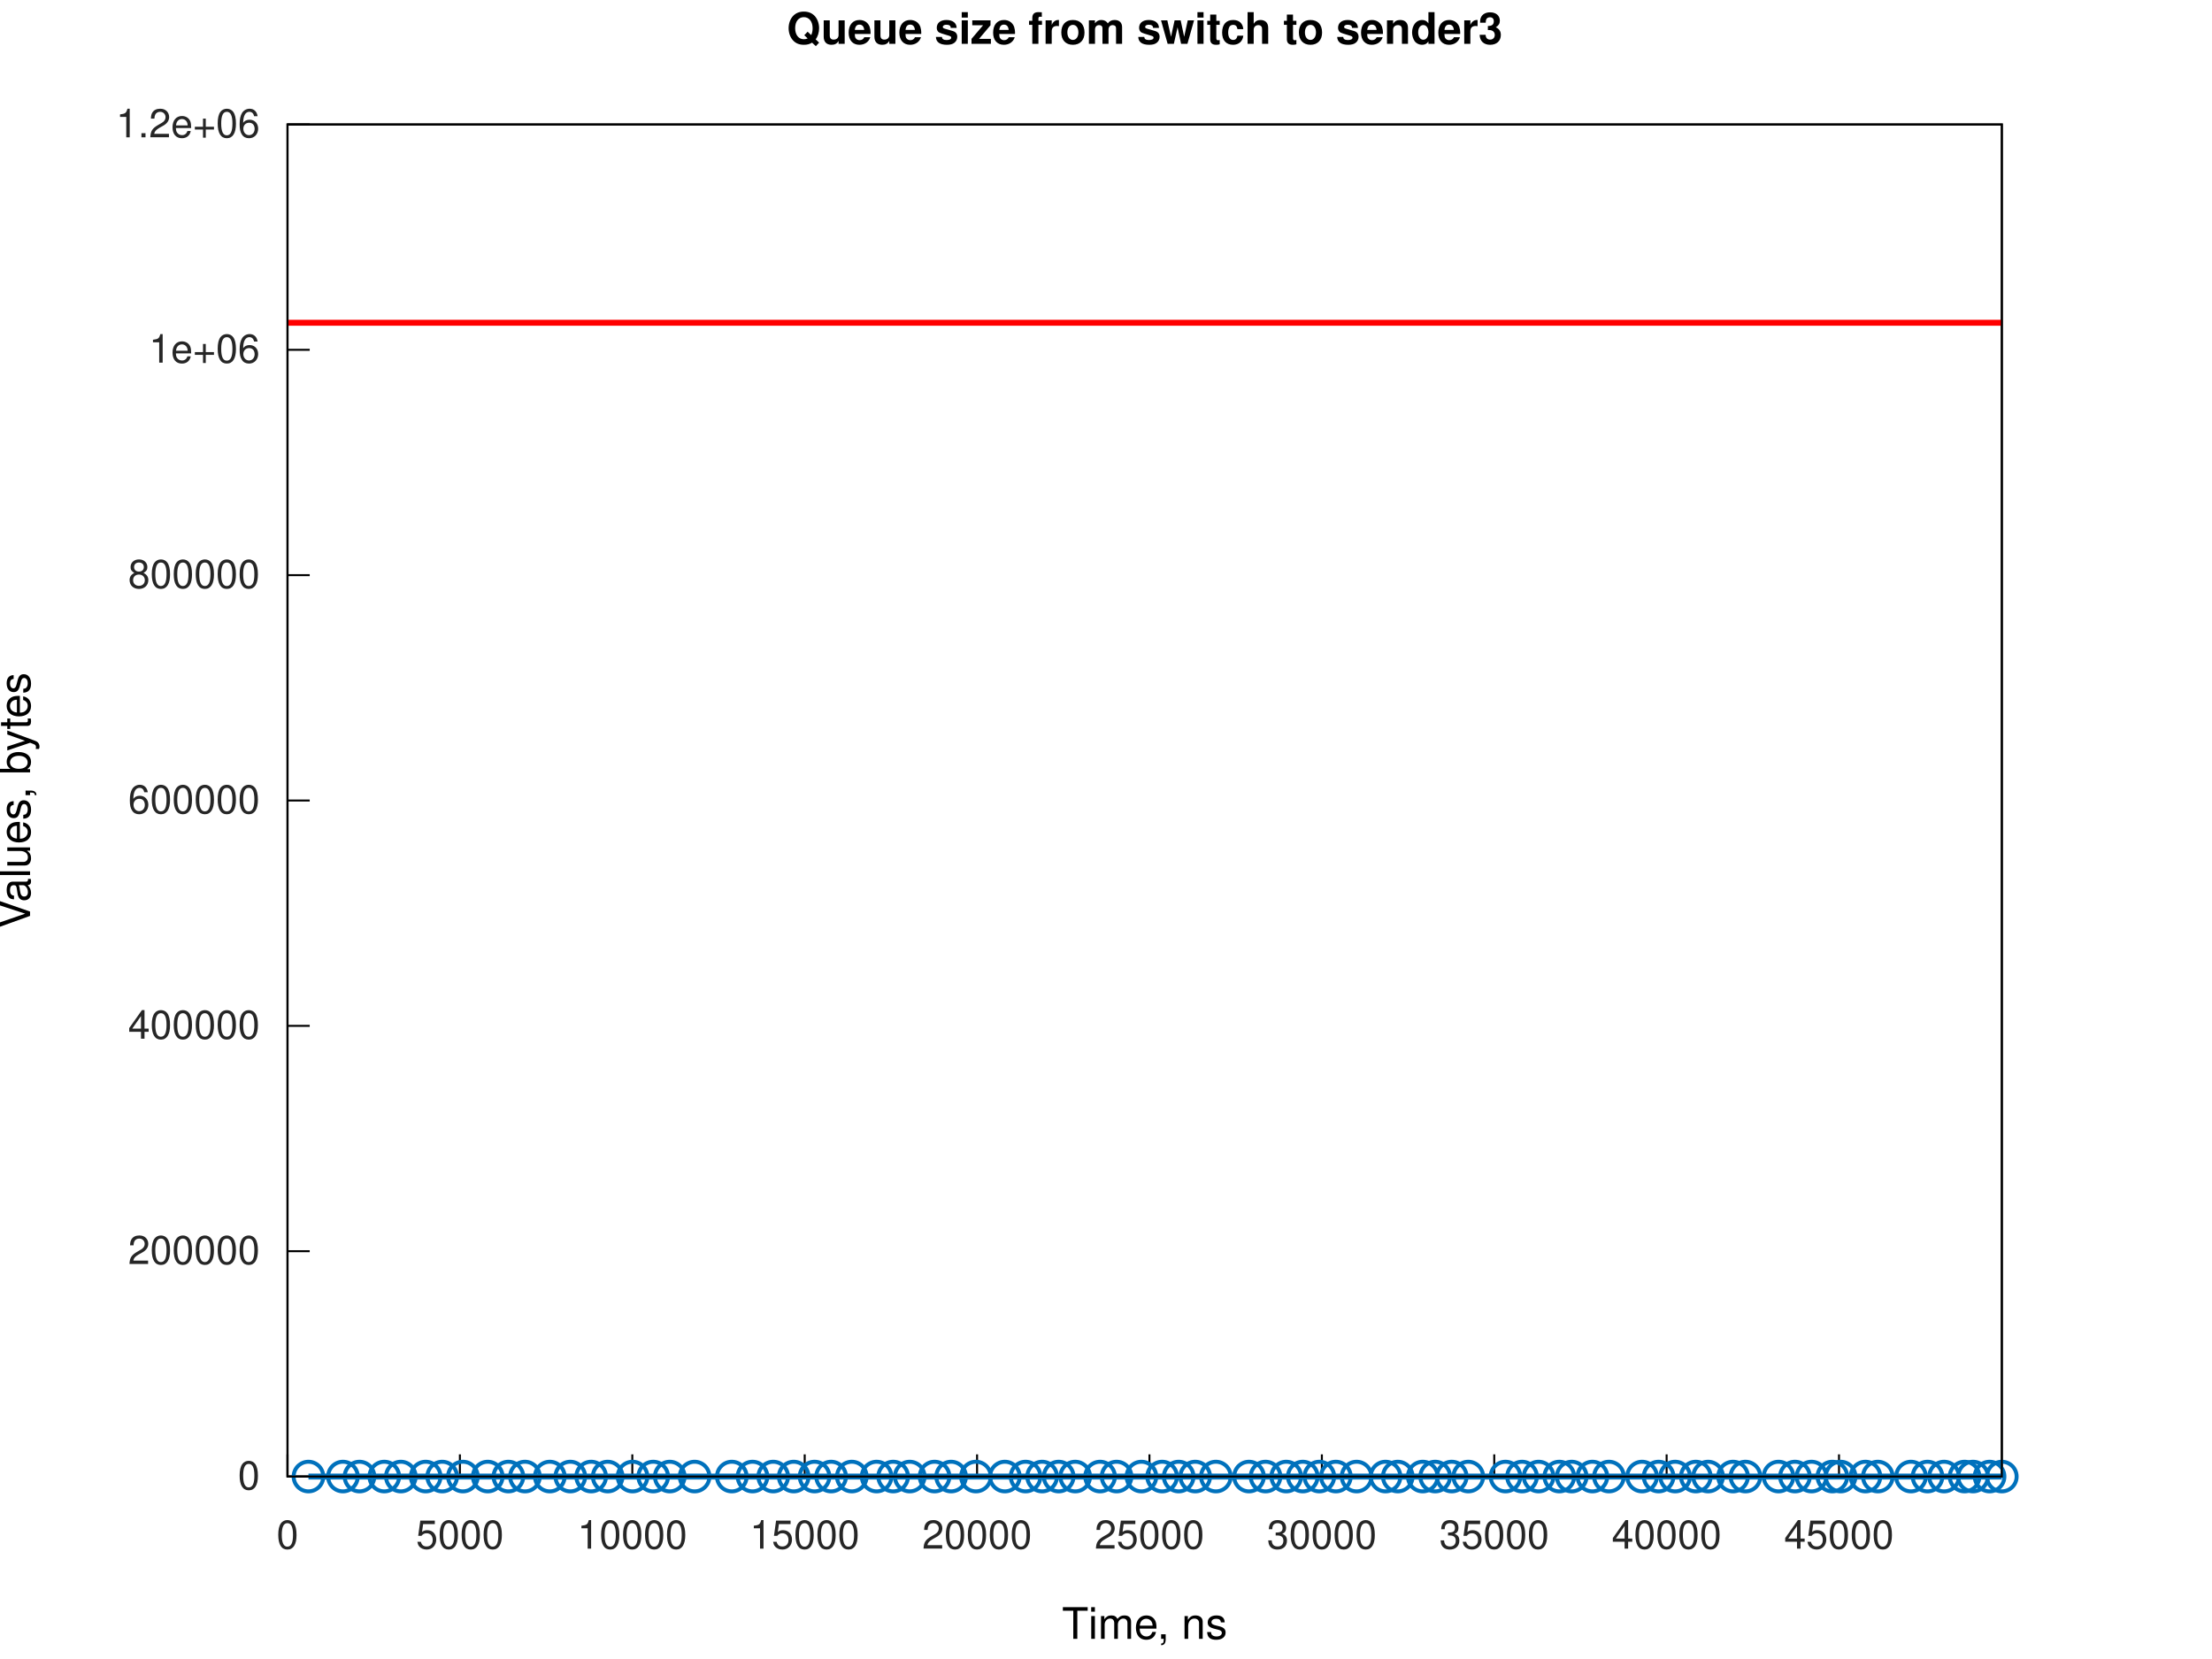
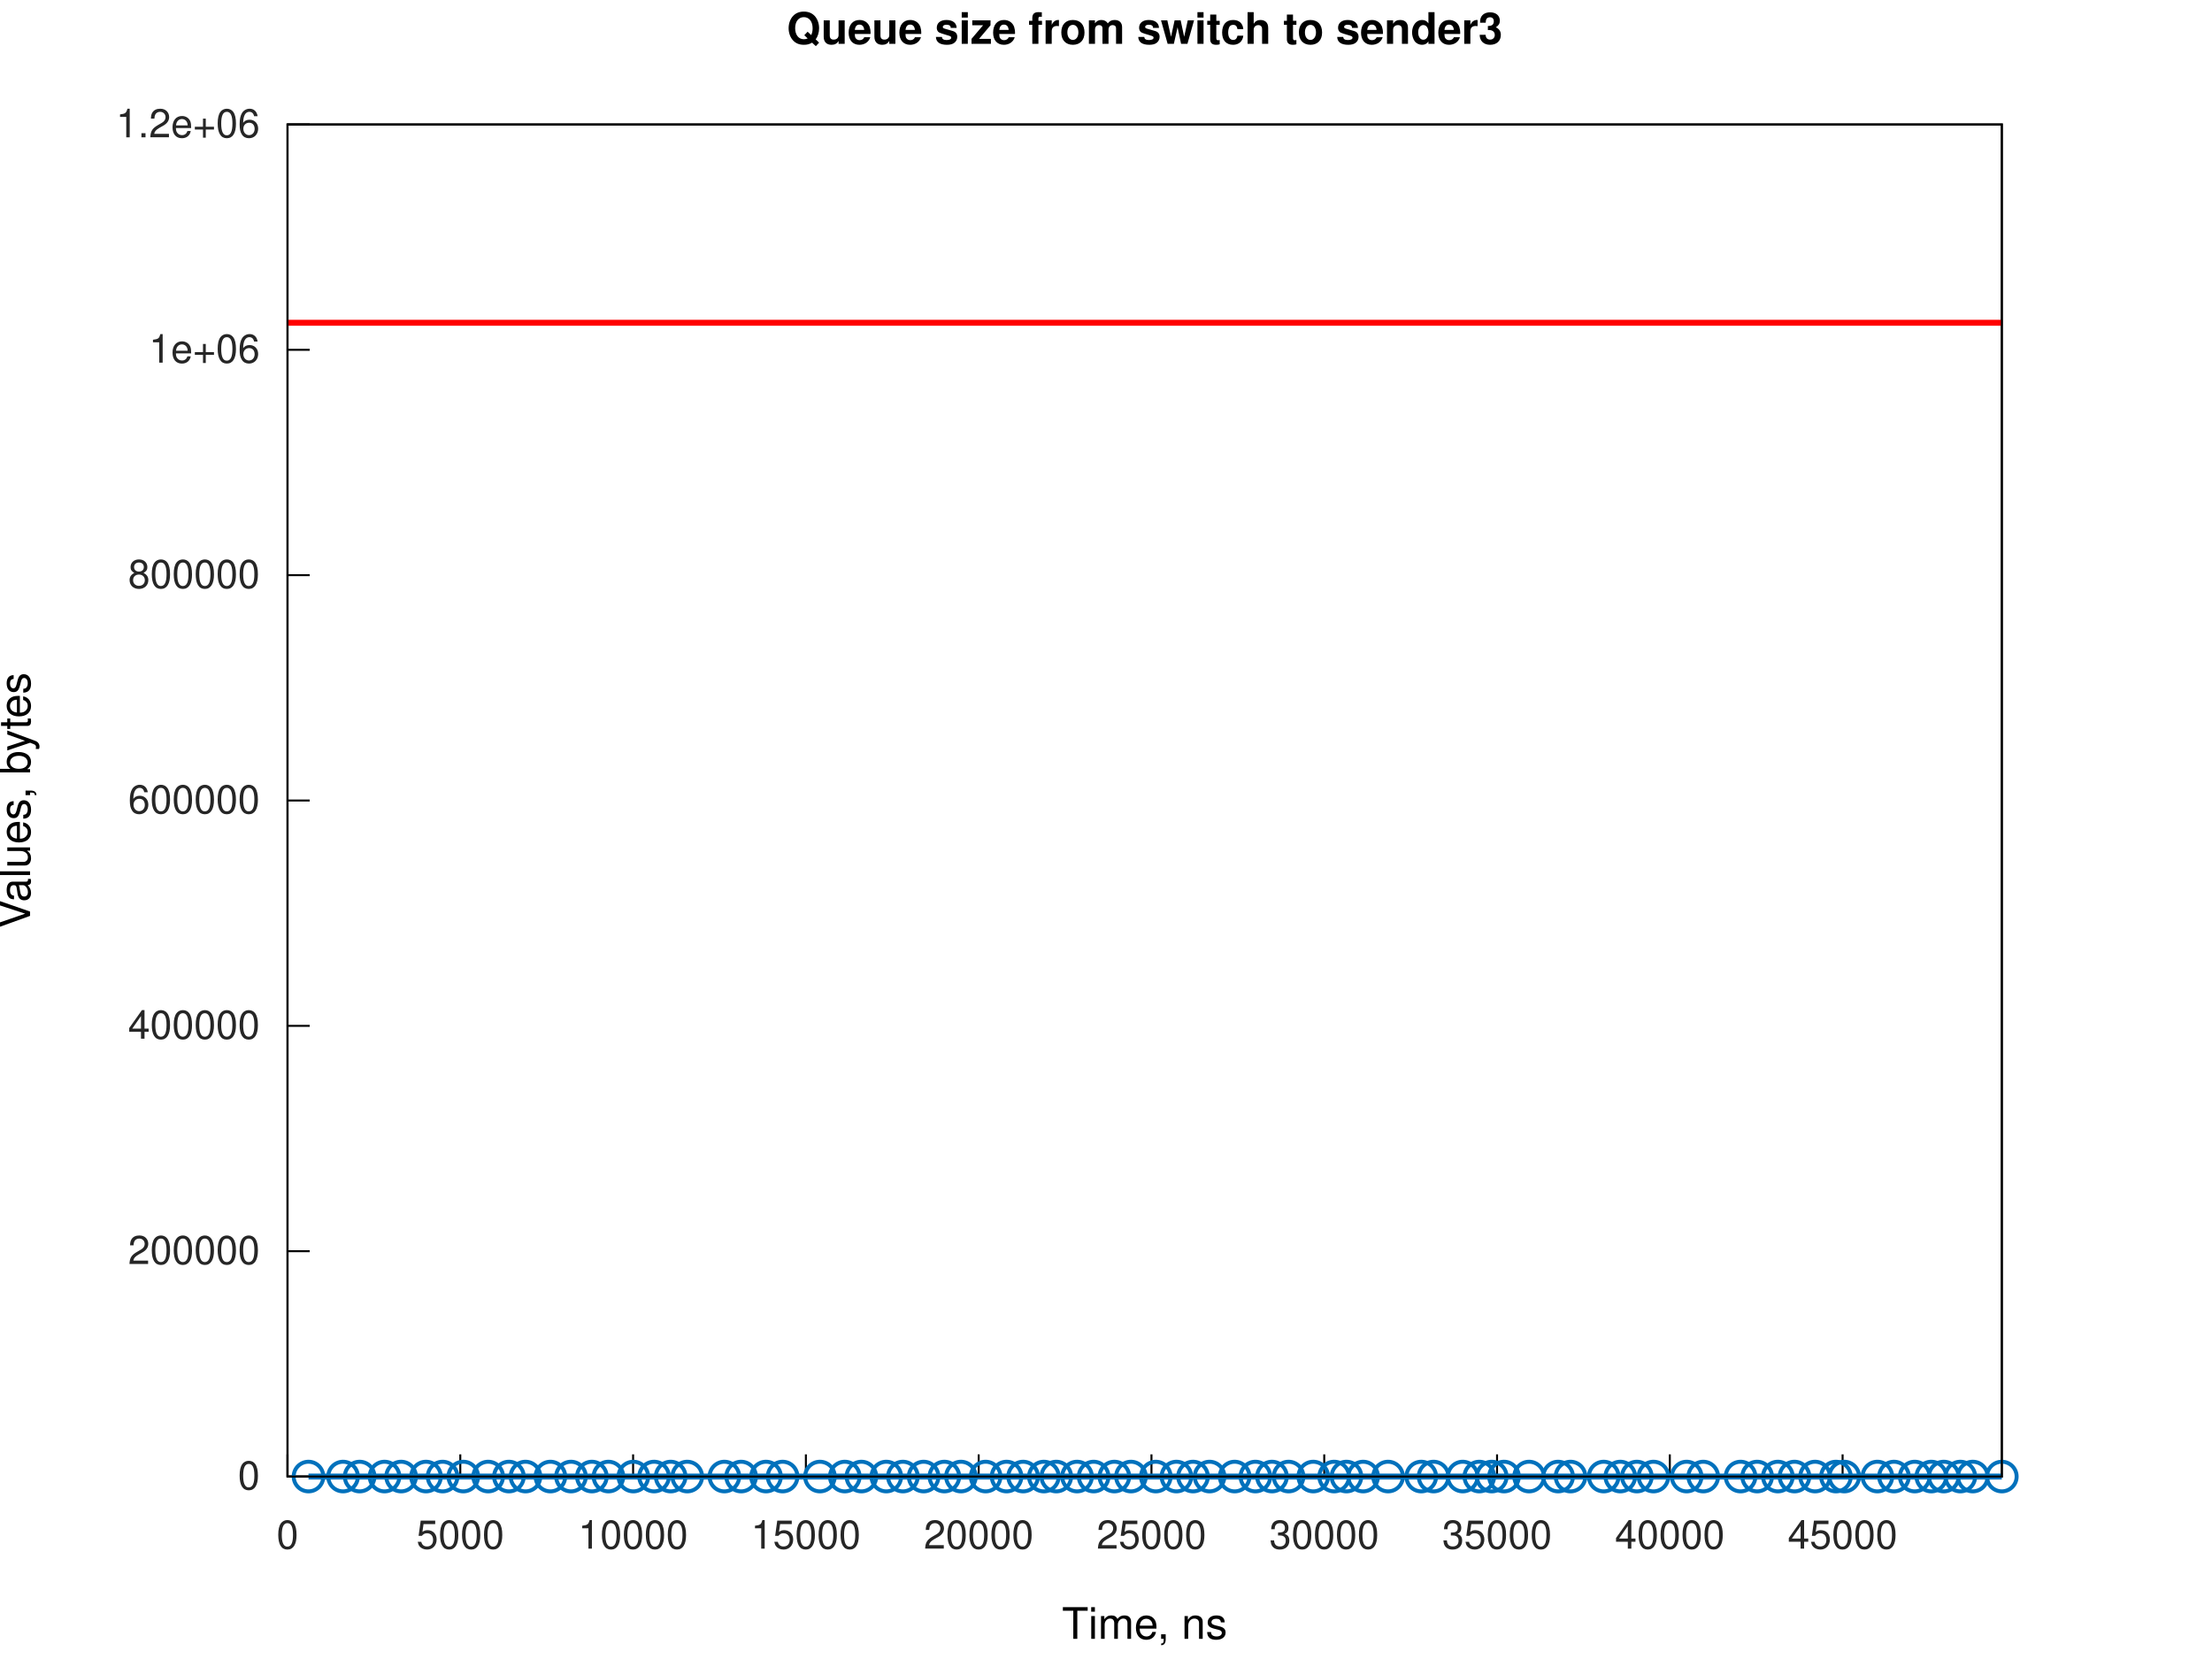
<svg xmlns="http://www.w3.org/2000/svg" xmlns:xlink="http://www.w3.org/1999/xlink" width="560" height="420" viewBox="0 0 560 420">
  <g id="gnuplot_canvas">
    <rect x="0" y="0" width="560" height="420" fill="none" />
    <defs>
      <circle id="gpDot" r="0.5" stroke-width="0.5" stroke="currentColor" />
      <path id="gpPt0" stroke-width="0.267" stroke="currentColor" d="M-1,0 h2 M0,-1 v2" />
      <path id="gpPt1" stroke-width="0.267" stroke="currentColor" d="M-1,-1 L1,1 M1,-1 L-1,1" />
      <path id="gpPt2" stroke-width="0.267" stroke="currentColor" d="M-1,0 L1,0 M0,-1 L0,1 M-1,-1 L1,1 M-1,1 L1,-1" />
      <rect id="gpPt3" stroke-width="0.267" stroke="currentColor" x="-1" y="-1" width="2" height="2" />
      <rect id="gpPt4" stroke-width="0.267" stroke="currentColor" fill="currentColor" x="-1" y="-1" width="2" height="2" />
      <circle id="gpPt5" stroke-width="0.267" stroke="currentColor" cx="0" cy="0" r="1" />
      <use xlink:href="#gpPt5" id="gpPt6" fill="currentColor" stroke="none" />
      <path id="gpPt7" stroke-width="0.267" stroke="currentColor" d="M0,-1.33 L-1.33,0.67 L1.33,0.67 z" />
      <use xlink:href="#gpPt7" id="gpPt8" fill="currentColor" stroke="none" />
      <use xlink:href="#gpPt7" id="gpPt9" stroke="currentColor" transform="rotate(180)" />
      <use xlink:href="#gpPt9" id="gpPt10" fill="currentColor" stroke="none" />
      <use xlink:href="#gpPt3" id="gpPt11" stroke="currentColor" transform="rotate(45)" />
      <use xlink:href="#gpPt11" id="gpPt12" fill="currentColor" stroke="none" />
      <path id="gpPt13" stroke-width="0.267" stroke="currentColor" d="M0,1.330 L1.265,0.411 L0.782,-1.067 L-0.782,-1.076 L-1.265,0.411 z" />
      <use xlink:href="#gpPt13" id="gpPt14" fill="currentColor" stroke="none" />
      <filter id="textbox" filterUnits="objectBoundingBox" x="0" y="0" height="1" width="1">
        <feFlood flood-color="white" flood-opacity="1" result="bgnd" />
        <feComposite in="SourceGraphic" in2="bgnd" operator="atop" />
      </filter>
      <filter id="greybox" filterUnits="objectBoundingBox" x="0" y="0" height="1" width="1">
        <feFlood flood-color="lightgrey" flood-opacity="1" result="grey" />
        <feComposite in="SourceGraphic" in2="grey" operator="atop" />
      </filter>
    </defs>
    <g fill="none" color="white" stroke="currentColor" stroke-width="1.00" stroke-linecap="butt" stroke-linejoin="miter">
</g>
    <g fill="none" color="white" stroke="currentColor" stroke-width="0.50" stroke-linecap="butt" stroke-linejoin="miter">
</g>
    <g fill="none" color="black" stroke="currentColor" stroke-width="0.50" stroke-linecap="butt" stroke-linejoin="miter">
      <path stroke="rgb(  0,   0,   0)" d="M72.79,373.81 L78.41,373.81  " />
      <g transform="translate(65.79,377.06)" stroke="none" fill="rgb(38,38,38)" font-family="Helvetica" font-size="10.00" text-anchor="end">
        <text>
          <tspan font-family="Helvetica">0</tspan>
        </text>
      </g>
    </g>
    <g fill="none" color="black" stroke="currentColor" stroke-width="0.50" stroke-linecap="butt" stroke-linejoin="miter">
      <path stroke="rgb(  0,   0,   0)" d="M72.79,316.76 L78.41,316.76  " />
      <g transform="translate(65.79,320.01)" stroke="none" fill="rgb(38,38,38)" font-family="Helvetica" font-size="10.00" text-anchor="end">
        <text>
          <tspan font-family="Helvetica">200000</tspan>
        </text>
      </g>
    </g>
    <g fill="none" color="black" stroke="currentColor" stroke-width="0.50" stroke-linecap="butt" stroke-linejoin="miter">
      <path stroke="rgb(  0,   0,   0)" d="M72.79,259.71 L78.41,259.71  " />
      <g transform="translate(65.79,262.96)" stroke="none" fill="rgb(38,38,38)" font-family="Helvetica" font-size="10.00" text-anchor="end">
        <text>
          <tspan font-family="Helvetica">400000</tspan>
        </text>
      </g>
    </g>
    <g fill="none" color="black" stroke="currentColor" stroke-width="0.50" stroke-linecap="butt" stroke-linejoin="miter">
      <path stroke="rgb(  0,   0,   0)" d="M72.79,202.66 L78.41,202.66  " />
      <g transform="translate(65.79,205.91)" stroke="none" fill="rgb(38,38,38)" font-family="Helvetica" font-size="10.00" text-anchor="end">
        <text>
          <tspan font-family="Helvetica">600000</tspan>
        </text>
      </g>
    </g>
    <g fill="none" color="black" stroke="currentColor" stroke-width="0.50" stroke-linecap="butt" stroke-linejoin="miter">
      <path stroke="rgb(  0,   0,   0)" d="M72.79,145.61 L78.41,145.61  " />
      <g transform="translate(65.79,148.86)" stroke="none" fill="rgb(38,38,38)" font-family="Helvetica" font-size="10.00" text-anchor="end">
        <text>
          <tspan font-family="Helvetica">800000</tspan>
        </text>
      </g>
    </g>
    <g fill="none" color="black" stroke="currentColor" stroke-width="0.50" stroke-linecap="butt" stroke-linejoin="miter">
      <path stroke="rgb(  0,   0,   0)" d="M72.79,88.56 L78.41,88.56  " />
      <g transform="translate(65.79,91.81)" stroke="none" fill="rgb(38,38,38)" font-family="Helvetica" font-size="10.00" text-anchor="end">
        <text>
          <tspan font-family="Helvetica">1e+06</tspan>
        </text>
      </g>
    </g>
    <g fill="none" color="black" stroke="currentColor" stroke-width="0.50" stroke-linecap="butt" stroke-linejoin="miter">
      <path stroke="rgb(  0,   0,   0)" d="M72.79,31.51 L78.41,31.51  " />
      <g transform="translate(65.79,34.76)" stroke="none" fill="rgb(38,38,38)" font-family="Helvetica" font-size="10.00" text-anchor="end">
        <text>
          <tspan font-family="Helvetica">1.2e+06</tspan>
        </text>
      </g>
    </g>
    <g fill="none" color="black" stroke="currentColor" stroke-width="0.50" stroke-linecap="butt" stroke-linejoin="miter">
      <path stroke="rgb(  0,   0,   0)" d="M72.79,373.81 L72.79,368.19  " />
      <g transform="translate(72.79,392.06)" stroke="none" fill="rgb(38,38,38)" font-family="Helvetica" font-size="10.00" text-anchor="middle">
        <text>
          <tspan font-family="Helvetica">0</tspan>
        </text>
      </g>
    </g>
    <g fill="none" color="black" stroke="currentColor" stroke-width="0.50" stroke-linecap="butt" stroke-linejoin="miter">
-       <path stroke="rgb(  0,   0,   0)" d="M116.43,373.81 L116.43,368.19  " />
-       <g transform="translate(116.43,392.06)" stroke="none" fill="rgb(38,38,38)" font-family="Helvetica" font-size="10.00" text-anchor="middle">
+       <path stroke="rgb(  0,   0,   0)" d="M116.53,373.81 L116.53,368.19  " />
+       <g transform="translate(116.53,392.06)" stroke="none" fill="rgb(38,38,38)" font-family="Helvetica" font-size="10.00" text-anchor="middle">
        <text>
          <tspan font-family="Helvetica">5000</tspan>
        </text>
      </g>
    </g>
    <g fill="none" color="black" stroke="currentColor" stroke-width="0.50" stroke-linecap="butt" stroke-linejoin="miter">
-       <path stroke="rgb(  0,   0,   0)" d="M160.08,373.81 L160.08,368.19  " />
-       <g transform="translate(160.08,392.06)" stroke="none" fill="rgb(38,38,38)" font-family="Helvetica" font-size="10.00" text-anchor="middle">
+       <path stroke="rgb(  0,   0,   0)" d="M160.28,373.81 L160.28,368.19  " />
+       <g transform="translate(160.28,392.06)" stroke="none" fill="rgb(38,38,38)" font-family="Helvetica" font-size="10.00" text-anchor="middle">
        <text>
          <tspan font-family="Helvetica">10000</tspan>
        </text>
      </g>
    </g>
    <g fill="none" color="black" stroke="currentColor" stroke-width="0.50" stroke-linecap="butt" stroke-linejoin="miter">
-       <path stroke="rgb(  0,   0,   0)" d="M203.72,373.81 L203.72,368.19  " />
-       <g transform="translate(203.72,392.06)" stroke="none" fill="rgb(38,38,38)" font-family="Helvetica" font-size="10.00" text-anchor="middle">
+       <path stroke="rgb(  0,   0,   0)" d="M204.02,373.81 L204.02,368.19  " />
+       <g transform="translate(204.02,392.06)" stroke="none" fill="rgb(38,38,38)" font-family="Helvetica" font-size="10.00" text-anchor="middle">
        <text>
          <tspan font-family="Helvetica">15000</tspan>
        </text>
      </g>
    </g>
    <g fill="none" color="black" stroke="currentColor" stroke-width="0.50" stroke-linecap="butt" stroke-linejoin="miter">
-       <path stroke="rgb(  0,   0,   0)" d="M247.36,373.81 L247.36,368.19  " />
-       <g transform="translate(247.36,392.06)" stroke="none" fill="rgb(38,38,38)" font-family="Helvetica" font-size="10.00" text-anchor="middle">
+       <path stroke="rgb(  0,   0,   0)" d="M247.77,373.81 L247.77,368.19  " />
+       <g transform="translate(247.77,392.06)" stroke="none" fill="rgb(38,38,38)" font-family="Helvetica" font-size="10.00" text-anchor="middle">
        <text>
          <tspan font-family="Helvetica">20000</tspan>
        </text>
      </g>
    </g>
    <g fill="none" color="black" stroke="currentColor" stroke-width="0.50" stroke-linecap="butt" stroke-linejoin="miter">
-       <path stroke="rgb(  0,   0,   0)" d="M291.00,373.81 L291.00,368.19  " />
-       <g transform="translate(291.00,392.06)" stroke="none" fill="rgb(38,38,38)" font-family="Helvetica" font-size="10.00" text-anchor="middle">
+       <path stroke="rgb(  0,   0,   0)" d="M291.51,373.81 L291.51,368.19  " />
+       <g transform="translate(291.51,392.06)" stroke="none" fill="rgb(38,38,38)" font-family="Helvetica" font-size="10.00" text-anchor="middle">
        <text>
          <tspan font-family="Helvetica">25000</tspan>
        </text>
      </g>
    </g>
    <g fill="none" color="black" stroke="currentColor" stroke-width="0.50" stroke-linecap="butt" stroke-linejoin="miter">
-       <path stroke="rgb(  0,   0,   0)" d="M334.65,373.81 L334.65,368.19  " />
-       <g transform="translate(334.65,392.06)" stroke="none" fill="rgb(38,38,38)" font-family="Helvetica" font-size="10.00" text-anchor="middle">
+       <path stroke="rgb(  0,   0,   0)" d="M335.25,373.81 L335.25,368.19  " />
+       <g transform="translate(335.25,392.06)" stroke="none" fill="rgb(38,38,38)" font-family="Helvetica" font-size="10.00" text-anchor="middle">
        <text>
          <tspan font-family="Helvetica">30000</tspan>
        </text>
      </g>
    </g>
    <g fill="none" color="black" stroke="currentColor" stroke-width="0.50" stroke-linecap="butt" stroke-linejoin="miter">
-       <path stroke="rgb(  0,   0,   0)" d="M378.29,373.81 L378.29,368.19  " />
-       <g transform="translate(378.29,392.06)" stroke="none" fill="rgb(38,38,38)" font-family="Helvetica" font-size="10.00" text-anchor="middle">
+       <path stroke="rgb(  0,   0,   0)" d="M379.00,373.81 L379.00,368.19  " />
+       <g transform="translate(379.00,392.06)" stroke="none" fill="rgb(38,38,38)" font-family="Helvetica" font-size="10.00" text-anchor="middle">
        <text>
          <tspan font-family="Helvetica">35000</tspan>
        </text>
      </g>
    </g>
    <g fill="none" color="black" stroke="currentColor" stroke-width="0.50" stroke-linecap="butt" stroke-linejoin="miter">
-       <path stroke="rgb(  0,   0,   0)" d="M421.93,373.81 L421.93,368.19  " />
-       <g transform="translate(421.93,392.06)" stroke="none" fill="rgb(38,38,38)" font-family="Helvetica" font-size="10.00" text-anchor="middle">
+       <path stroke="rgb(  0,   0,   0)" d="M422.74,373.81 L422.74,368.19  " />
+       <g transform="translate(422.74,392.06)" stroke="none" fill="rgb(38,38,38)" font-family="Helvetica" font-size="10.00" text-anchor="middle">
        <text>
          <tspan font-family="Helvetica">40000</tspan>
        </text>
      </g>
    </g>
    <g fill="none" color="black" stroke="currentColor" stroke-width="0.50" stroke-linecap="butt" stroke-linejoin="miter">
-       <path stroke="rgb(  0,   0,   0)" d="M465.57,373.81 L465.57,368.19  " />
-       <g transform="translate(465.57,392.06)" stroke="none" fill="rgb(38,38,38)" font-family="Helvetica" font-size="10.00" text-anchor="middle">
+       <path stroke="rgb(  0,   0,   0)" d="M466.48,373.81 L466.48,368.19  " />
+       <g transform="translate(466.48,392.06)" stroke="none" fill="rgb(38,38,38)" font-family="Helvetica" font-size="10.00" text-anchor="middle">
        <text>
          <tspan font-family="Helvetica">45000</tspan>
        </text>
      </g>
    </g>
    <g fill="none" color="black" stroke="currentColor" stroke-width="0.50" stroke-linecap="butt" stroke-linejoin="miter">
</g>
    <g fill="none" color="black" stroke="currentColor" stroke-width="0.50" stroke-linecap="butt" stroke-linejoin="miter">
      <path stroke="rgb(  0,   0,   0)" d="M72.79,31.51 L72.79,373.81 L506.79,373.81 L506.79,31.51 L72.79,31.51 Z  " />
    </g>
    <g fill="none" color="black" stroke="currentColor" stroke-width="0.50" stroke-linecap="butt" stroke-linejoin="miter">
</g>
    <g id="gnuplot_plot_1a">
      <g fill="none" color="white" stroke="rgb(  0,   0,   0)" stroke-width="1.50" stroke-linecap="butt" stroke-linejoin="miter">
</g>
      <g fill="none" color="black" stroke="currentColor" stroke-width="1.50" stroke-linecap="butt" stroke-linejoin="miter">
-         <path stroke="rgb(  0, 113, 188)" d="M78.09,373.81 L86.82,373.81 L91.01,373.81 L97.29,373.81 L101.48,373.81 L107.77,373.81 L111.95,373.81 L117.19,373.81   L123.48,373.81 L128.71,373.81 L132.90,373.81 L139.19,373.81 L144.38,373.81 L149.66,373.81 L153.85,373.81 L160.14,373.81   L165.37,373.81 L169.56,373.81 L175.85,373.81 L185.27,373.81 L190.51,373.81 L195.75,373.81 L200.94,373.81 L206.22,373.81   L210.41,373.81 L215.65,373.81 L221.93,373.81 L226.12,373.81 L230.31,373.81 L236.60,373.81 L240.79,373.81 L247.07,373.81   L254.40,373.81 L259.64,373.81 L263.83,373.81 L268.02,373.81 L272.21,373.81 L278.50,373.81 L282.68,373.81 L288.97,373.81   L294.21,373.81 L298.40,373.81 L302.59,373.81 L307.82,373.81 L316.20,373.81 L320.39,373.81 L325.63,373.81 L329.82,373.81   L334.01,373.81 L338.20,373.81 L343.44,373.81 L350.77,373.81 L353.87,373.81 L360.19,373.81 L363.34,373.81 L367.53,373.81   L371.72,373.81 L381.14,373.81 L385.33,373.81 L389.52,373.81 L394.76,373.81 L397.90,373.81 L403.14,373.81 L407.33,373.81   L415.71,373.81 L419.90,373.81 L424.09,373.81 L429.32,373.81 L432.43,373.81 L438.75,373.81 L441.89,373.81 L450.26,373.81   L454.42,373.81 L458.61,373.81 L463.89,373.81 L465.98,373.81 L472.27,373.81 L475.40,373.81 L483.79,373.81 L487.98,373.81   L492.17,373.81 L497.36,373.81 L499.50,373.81 L503.69,373.81 L506.79,373.81  " />
-         <use xlink:href="#gpPt5" transform="translate(78.09,373.81) scale(3.75)" color="rgb(  0, 113, 188)" />
-         <use xlink:href="#gpPt5" transform="translate(86.82,373.81) scale(3.75)" color="rgb(  0, 113, 188)" />
-         <use xlink:href="#gpPt5" transform="translate(91.01,373.81) scale(3.75)" color="rgb(  0, 113, 188)" />
-         <use xlink:href="#gpPt5" transform="translate(97.29,373.81) scale(3.75)" color="rgb(  0, 113, 188)" />
-         <use xlink:href="#gpPt5" transform="translate(101.48,373.81) scale(3.75)" color="rgb(  0, 113, 188)" />
-         <use xlink:href="#gpPt5" transform="translate(107.77,373.81) scale(3.75)" color="rgb(  0, 113, 188)" />
-         <use xlink:href="#gpPt5" transform="translate(111.95,373.81) scale(3.75)" color="rgb(  0, 113, 188)" />
-         <use xlink:href="#gpPt5" transform="translate(117.19,373.81) scale(3.75)" color="rgb(  0, 113, 188)" />
-         <use xlink:href="#gpPt5" transform="translate(123.48,373.81) scale(3.75)" color="rgb(  0, 113, 188)" />
-         <use xlink:href="#gpPt5" transform="translate(128.71,373.81) scale(3.75)" color="rgb(  0, 113, 188)" />
-         <use xlink:href="#gpPt5" transform="translate(132.90,373.81) scale(3.75)" color="rgb(  0, 113, 188)" />
-         <use xlink:href="#gpPt5" transform="translate(139.19,373.81) scale(3.75)" color="rgb(  0, 113, 188)" />
-         <use xlink:href="#gpPt5" transform="translate(144.38,373.81) scale(3.75)" color="rgb(  0, 113, 188)" />
-         <use xlink:href="#gpPt5" transform="translate(149.66,373.81) scale(3.75)" color="rgb(  0, 113, 188)" />
-         <use xlink:href="#gpPt5" transform="translate(153.85,373.81) scale(3.75)" color="rgb(  0, 113, 188)" />
-         <use xlink:href="#gpPt5" transform="translate(160.14,373.81) scale(3.75)" color="rgb(  0, 113, 188)" />
-         <use xlink:href="#gpPt5" transform="translate(165.37,373.81) scale(3.75)" color="rgb(  0, 113, 188)" />
-         <use xlink:href="#gpPt5" transform="translate(169.56,373.81) scale(3.75)" color="rgb(  0, 113, 188)" />
-         <use xlink:href="#gpPt5" transform="translate(175.85,373.81) scale(3.75)" color="rgb(  0, 113, 188)" />
-         <use xlink:href="#gpPt5" transform="translate(185.27,373.81) scale(3.75)" color="rgb(  0, 113, 188)" />
-         <use xlink:href="#gpPt5" transform="translate(190.51,373.81) scale(3.75)" color="rgb(  0, 113, 188)" />
-         <use xlink:href="#gpPt5" transform="translate(195.75,373.81) scale(3.75)" color="rgb(  0, 113, 188)" />
-         <use xlink:href="#gpPt5" transform="translate(200.94,373.81) scale(3.75)" color="rgb(  0, 113, 188)" />
-         <use xlink:href="#gpPt5" transform="translate(206.22,373.81) scale(3.75)" color="rgb(  0, 113, 188)" />
-         <use xlink:href="#gpPt5" transform="translate(210.41,373.81) scale(3.75)" color="rgb(  0, 113, 188)" />
-         <use xlink:href="#gpPt5" transform="translate(215.65,373.81) scale(3.75)" color="rgb(  0, 113, 188)" />
-         <use xlink:href="#gpPt5" transform="translate(221.93,373.81) scale(3.75)" color="rgb(  0, 113, 188)" />
-         <use xlink:href="#gpPt5" transform="translate(226.12,373.81) scale(3.75)" color="rgb(  0, 113, 188)" />
-         <use xlink:href="#gpPt5" transform="translate(230.31,373.81) scale(3.75)" color="rgb(  0, 113, 188)" />
-         <use xlink:href="#gpPt5" transform="translate(236.60,373.81) scale(3.75)" color="rgb(  0, 113, 188)" />
-         <use xlink:href="#gpPt5" transform="translate(240.79,373.81) scale(3.75)" color="rgb(  0, 113, 188)" />
-         <use xlink:href="#gpPt5" transform="translate(247.07,373.81) scale(3.75)" color="rgb(  0, 113, 188)" />
-         <use xlink:href="#gpPt5" transform="translate(254.40,373.81) scale(3.75)" color="rgb(  0, 113, 188)" />
-         <use xlink:href="#gpPt5" transform="translate(259.64,373.81) scale(3.75)" color="rgb(  0, 113, 188)" />
-         <use xlink:href="#gpPt5" transform="translate(263.83,373.81) scale(3.75)" color="rgb(  0, 113, 188)" />
-         <use xlink:href="#gpPt5" transform="translate(268.02,373.81) scale(3.75)" color="rgb(  0, 113, 188)" />
-         <use xlink:href="#gpPt5" transform="translate(272.21,373.81) scale(3.75)" color="rgb(  0, 113, 188)" />
-         <use xlink:href="#gpPt5" transform="translate(278.50,373.81) scale(3.75)" color="rgb(  0, 113, 188)" />
-         <use xlink:href="#gpPt5" transform="translate(282.68,373.81) scale(3.75)" color="rgb(  0, 113, 188)" />
-         <use xlink:href="#gpPt5" transform="translate(288.97,373.81) scale(3.75)" color="rgb(  0, 113, 188)" />
-         <use xlink:href="#gpPt5" transform="translate(294.21,373.81) scale(3.75)" color="rgb(  0, 113, 188)" />
-         <use xlink:href="#gpPt5" transform="translate(298.40,373.81) scale(3.75)" color="rgb(  0, 113, 188)" />
-         <use xlink:href="#gpPt5" transform="translate(302.59,373.81) scale(3.75)" color="rgb(  0, 113, 188)" />
-         <use xlink:href="#gpPt5" transform="translate(307.82,373.81) scale(3.75)" color="rgb(  0, 113, 188)" />
-         <use xlink:href="#gpPt5" transform="translate(316.20,373.81) scale(3.75)" color="rgb(  0, 113, 188)" />
-         <use xlink:href="#gpPt5" transform="translate(320.39,373.81) scale(3.75)" color="rgb(  0, 113, 188)" />
-         <use xlink:href="#gpPt5" transform="translate(325.63,373.81) scale(3.75)" color="rgb(  0, 113, 188)" />
-         <use xlink:href="#gpPt5" transform="translate(329.82,373.81) scale(3.75)" color="rgb(  0, 113, 188)" />
-         <use xlink:href="#gpPt5" transform="translate(334.01,373.81) scale(3.75)" color="rgb(  0, 113, 188)" />
-         <use xlink:href="#gpPt5" transform="translate(338.20,373.81) scale(3.75)" color="rgb(  0, 113, 188)" />
-         <use xlink:href="#gpPt5" transform="translate(343.44,373.81) scale(3.75)" color="rgb(  0, 113, 188)" />
-         <use xlink:href="#gpPt5" transform="translate(350.77,373.81) scale(3.75)" color="rgb(  0, 113, 188)" />
-         <use xlink:href="#gpPt5" transform="translate(353.87,373.81) scale(3.75)" color="rgb(  0, 113, 188)" />
-         <use xlink:href="#gpPt5" transform="translate(360.19,373.81) scale(3.75)" color="rgb(  0, 113, 188)" />
-         <use xlink:href="#gpPt5" transform="translate(363.34,373.81) scale(3.75)" color="rgb(  0, 113, 188)" />
-         <use xlink:href="#gpPt5" transform="translate(367.53,373.81) scale(3.75)" color="rgb(  0, 113, 188)" />
-         <use xlink:href="#gpPt5" transform="translate(371.72,373.81) scale(3.75)" color="rgb(  0, 113, 188)" />
-         <use xlink:href="#gpPt5" transform="translate(381.14,373.81) scale(3.75)" color="rgb(  0, 113, 188)" />
-         <use xlink:href="#gpPt5" transform="translate(385.33,373.81) scale(3.75)" color="rgb(  0, 113, 188)" />
-         <use xlink:href="#gpPt5" transform="translate(389.52,373.81) scale(3.75)" color="rgb(  0, 113, 188)" />
-         <use xlink:href="#gpPt5" transform="translate(394.76,373.81) scale(3.75)" color="rgb(  0, 113, 188)" />
-         <use xlink:href="#gpPt5" transform="translate(397.90,373.81) scale(3.75)" color="rgb(  0, 113, 188)" />
-         <use xlink:href="#gpPt5" transform="translate(403.14,373.81) scale(3.75)" color="rgb(  0, 113, 188)" />
-         <use xlink:href="#gpPt5" transform="translate(407.33,373.81) scale(3.75)" color="rgb(  0, 113, 188)" />
-         <use xlink:href="#gpPt5" transform="translate(415.71,373.81) scale(3.75)" color="rgb(  0, 113, 188)" />
-         <use xlink:href="#gpPt5" transform="translate(419.90,373.81) scale(3.75)" color="rgb(  0, 113, 188)" />
-         <use xlink:href="#gpPt5" transform="translate(424.09,373.81) scale(3.75)" color="rgb(  0, 113, 188)" />
-         <use xlink:href="#gpPt5" transform="translate(429.32,373.81) scale(3.75)" color="rgb(  0, 113, 188)" />
-         <use xlink:href="#gpPt5" transform="translate(432.43,373.81) scale(3.75)" color="rgb(  0, 113, 188)" />
-         <use xlink:href="#gpPt5" transform="translate(438.75,373.81) scale(3.75)" color="rgb(  0, 113, 188)" />
-         <use xlink:href="#gpPt5" transform="translate(441.89,373.81) scale(3.75)" color="rgb(  0, 113, 188)" />
-         <use xlink:href="#gpPt5" transform="translate(450.26,373.81) scale(3.75)" color="rgb(  0, 113, 188)" />
-         <use xlink:href="#gpPt5" transform="translate(454.42,373.81) scale(3.75)" color="rgb(  0, 113, 188)" />
-         <use xlink:href="#gpPt5" transform="translate(458.61,373.81) scale(3.75)" color="rgb(  0, 113, 188)" />
-         <use xlink:href="#gpPt5" transform="translate(463.89,373.81) scale(3.75)" color="rgb(  0, 113, 188)" />
-         <use xlink:href="#gpPt5" transform="translate(465.98,373.81) scale(3.75)" color="rgb(  0, 113, 188)" />
-         <use xlink:href="#gpPt5" transform="translate(472.27,373.81) scale(3.75)" color="rgb(  0, 113, 188)" />
-         <use xlink:href="#gpPt5" transform="translate(475.40,373.81) scale(3.75)" color="rgb(  0, 113, 188)" />
-         <use xlink:href="#gpPt5" transform="translate(483.79,373.81) scale(3.75)" color="rgb(  0, 113, 188)" />
-         <use xlink:href="#gpPt5" transform="translate(487.98,373.81) scale(3.75)" color="rgb(  0, 113, 188)" />
-         <use xlink:href="#gpPt5" transform="translate(492.17,373.81) scale(3.75)" color="rgb(  0, 113, 188)" />
-         <use xlink:href="#gpPt5" transform="translate(497.36,373.81) scale(3.75)" color="rgb(  0, 113, 188)" />
-         <use xlink:href="#gpPt5" transform="translate(499.50,373.81) scale(3.75)" color="rgb(  0, 113, 188)" />
-         <use xlink:href="#gpPt5" transform="translate(503.69,373.81) scale(3.75)" color="rgb(  0, 113, 188)" />
+         <path stroke="rgb(  0, 113, 188)" d="M78.10,373.81 L86.85,373.81 L91.05,373.81 L97.35,373.81 L101.55,373.81 L107.85,373.81 L112.05,373.81 L117.29,373.81   L123.59,373.81 L128.84,373.81 L133.04,373.81 L139.34,373.81 L144.55,373.81 L149.84,373.81 L154.04,373.81 L160.34,373.81   L165.59,373.81 L169.79,373.81 L173.99,373.81 L183.39,373.81 L187.63,373.81 L193.93,373.81 L198.13,373.81 L207.58,373.81   L213.87,373.81 L218.08,373.81 L224.38,373.81 L228.58,373.81 L233.83,373.81 L239.08,373.81 L243.28,373.81 L249.53,373.81   L254.83,373.81 L259.02,373.81 L264.27,373.81 L267.42,373.81 L272.67,373.81 L276.87,373.81 L282.12,373.81 L286.32,373.81   L292.61,373.81 L297.83,373.81 L302.03,373.81 L306.22,373.81 L312.57,373.81 L317.82,373.81 L322.02,373.81 L326.22,373.81   L332.47,373.81 L337.76,373.81 L340.88,373.81 L345.10,373.81 L351.41,373.81 L359.81,373.81 L362.93,373.81 L370.31,373.81   L374.51,373.81 L377.66,373.81 L380.76,373.81 L387.11,373.81 L394.46,373.81 L397.60,373.81 L406.00,373.81 L410.20,373.81   L414.40,373.81 L418.60,373.81 L427.00,373.81 L431.20,373.81 L440.65,373.81 L444.85,373.81 L450.09,373.81 L454.30,373.81   L459.51,373.81 L464.80,373.81 L466.90,373.81 L475.29,373.81 L479.49,373.81 L484.74,373.81 L488.94,373.81 L492.09,373.81   L496.29,373.81 L499.44,373.81 L506.79,373.81  " />
+         <use xlink:href="#gpPt5" transform="translate(78.10,373.81) scale(3.75)" color="rgb(  0, 113, 188)" />
+         <use xlink:href="#gpPt5" transform="translate(86.85,373.81) scale(3.75)" color="rgb(  0, 113, 188)" />
+         <use xlink:href="#gpPt5" transform="translate(91.05,373.81) scale(3.75)" color="rgb(  0, 113, 188)" />
+         <use xlink:href="#gpPt5" transform="translate(97.35,373.81) scale(3.75)" color="rgb(  0, 113, 188)" />
+         <use xlink:href="#gpPt5" transform="translate(101.55,373.81) scale(3.75)" color="rgb(  0, 113, 188)" />
+         <use xlink:href="#gpPt5" transform="translate(107.85,373.81) scale(3.75)" color="rgb(  0, 113, 188)" />
+         <use xlink:href="#gpPt5" transform="translate(112.05,373.81) scale(3.75)" color="rgb(  0, 113, 188)" />
+         <use xlink:href="#gpPt5" transform="translate(117.29,373.81) scale(3.75)" color="rgb(  0, 113, 188)" />
+         <use xlink:href="#gpPt5" transform="translate(123.59,373.81) scale(3.75)" color="rgb(  0, 113, 188)" />
+         <use xlink:href="#gpPt5" transform="translate(128.84,373.81) scale(3.75)" color="rgb(  0, 113, 188)" />
+         <use xlink:href="#gpPt5" transform="translate(133.04,373.81) scale(3.75)" color="rgb(  0, 113, 188)" />
+         <use xlink:href="#gpPt5" transform="translate(139.34,373.81) scale(3.75)" color="rgb(  0, 113, 188)" />
+         <use xlink:href="#gpPt5" transform="translate(144.55,373.81) scale(3.75)" color="rgb(  0, 113, 188)" />
+         <use xlink:href="#gpPt5" transform="translate(149.84,373.81) scale(3.75)" color="rgb(  0, 113, 188)" />
+         <use xlink:href="#gpPt5" transform="translate(154.04,373.81) scale(3.75)" color="rgb(  0, 113, 188)" />
+         <use xlink:href="#gpPt5" transform="translate(160.34,373.81) scale(3.75)" color="rgb(  0, 113, 188)" />
+         <use xlink:href="#gpPt5" transform="translate(165.59,373.81) scale(3.75)" color="rgb(  0, 113, 188)" />
+         <use xlink:href="#gpPt5" transform="translate(169.79,373.81) scale(3.75)" color="rgb(  0, 113, 188)" />
+         <use xlink:href="#gpPt5" transform="translate(173.99,373.81) scale(3.75)" color="rgb(  0, 113, 188)" />
+         <use xlink:href="#gpPt5" transform="translate(183.39,373.81) scale(3.75)" color="rgb(  0, 113, 188)" />
+         <use xlink:href="#gpPt5" transform="translate(187.63,373.81) scale(3.75)" color="rgb(  0, 113, 188)" />
+         <use xlink:href="#gpPt5" transform="translate(193.93,373.81) scale(3.75)" color="rgb(  0, 113, 188)" />
+         <use xlink:href="#gpPt5" transform="translate(198.13,373.81) scale(3.75)" color="rgb(  0, 113, 188)" />
+         <use xlink:href="#gpPt5" transform="translate(207.58,373.81) scale(3.75)" color="rgb(  0, 113, 188)" />
+         <use xlink:href="#gpPt5" transform="translate(213.87,373.81) scale(3.75)" color="rgb(  0, 113, 188)" />
+         <use xlink:href="#gpPt5" transform="translate(218.08,373.81) scale(3.75)" color="rgb(  0, 113, 188)" />
+         <use xlink:href="#gpPt5" transform="translate(224.38,373.81) scale(3.75)" color="rgb(  0, 113, 188)" />
+         <use xlink:href="#gpPt5" transform="translate(228.58,373.81) scale(3.75)" color="rgb(  0, 113, 188)" />
+         <use xlink:href="#gpPt5" transform="translate(233.83,373.81) scale(3.75)" color="rgb(  0, 113, 188)" />
+         <use xlink:href="#gpPt5" transform="translate(239.08,373.81) scale(3.75)" color="rgb(  0, 113, 188)" />
+         <use xlink:href="#gpPt5" transform="translate(243.28,373.81) scale(3.75)" color="rgb(  0, 113, 188)" />
+         <use xlink:href="#gpPt5" transform="translate(249.53,373.81) scale(3.75)" color="rgb(  0, 113, 188)" />
+         <use xlink:href="#gpPt5" transform="translate(254.83,373.81) scale(3.75)" color="rgb(  0, 113, 188)" />
+         <use xlink:href="#gpPt5" transform="translate(259.02,373.81) scale(3.75)" color="rgb(  0, 113, 188)" />
+         <use xlink:href="#gpPt5" transform="translate(264.27,373.81) scale(3.75)" color="rgb(  0, 113, 188)" />
+         <use xlink:href="#gpPt5" transform="translate(267.42,373.81) scale(3.75)" color="rgb(  0, 113, 188)" />
+         <use xlink:href="#gpPt5" transform="translate(272.67,373.81) scale(3.75)" color="rgb(  0, 113, 188)" />
+         <use xlink:href="#gpPt5" transform="translate(276.87,373.81) scale(3.75)" color="rgb(  0, 113, 188)" />
+         <use xlink:href="#gpPt5" transform="translate(282.12,373.81) scale(3.75)" color="rgb(  0, 113, 188)" />
+         <use xlink:href="#gpPt5" transform="translate(286.32,373.81) scale(3.75)" color="rgb(  0, 113, 188)" />
+         <use xlink:href="#gpPt5" transform="translate(292.61,373.81) scale(3.75)" color="rgb(  0, 113, 188)" />
+         <use xlink:href="#gpPt5" transform="translate(297.83,373.81) scale(3.75)" color="rgb(  0, 113, 188)" />
+         <use xlink:href="#gpPt5" transform="translate(302.03,373.81) scale(3.75)" color="rgb(  0, 113, 188)" />
+         <use xlink:href="#gpPt5" transform="translate(306.22,373.81) scale(3.75)" color="rgb(  0, 113, 188)" />
+         <use xlink:href="#gpPt5" transform="translate(312.57,373.81) scale(3.75)" color="rgb(  0, 113, 188)" />
+         <use xlink:href="#gpPt5" transform="translate(317.82,373.81) scale(3.75)" color="rgb(  0, 113, 188)" />
+         <use xlink:href="#gpPt5" transform="translate(322.02,373.81) scale(3.75)" color="rgb(  0, 113, 188)" />
+         <use xlink:href="#gpPt5" transform="translate(326.22,373.81) scale(3.75)" color="rgb(  0, 113, 188)" />
+         <use xlink:href="#gpPt5" transform="translate(332.47,373.81) scale(3.75)" color="rgb(  0, 113, 188)" />
+         <use xlink:href="#gpPt5" transform="translate(337.76,373.81) scale(3.75)" color="rgb(  0, 113, 188)" />
+         <use xlink:href="#gpPt5" transform="translate(340.88,373.81) scale(3.75)" color="rgb(  0, 113, 188)" />
+         <use xlink:href="#gpPt5" transform="translate(345.10,373.81) scale(3.75)" color="rgb(  0, 113, 188)" />
+         <use xlink:href="#gpPt5" transform="translate(351.41,373.81) scale(3.75)" color="rgb(  0, 113, 188)" />
+         <use xlink:href="#gpPt5" transform="translate(359.81,373.81) scale(3.75)" color="rgb(  0, 113, 188)" />
+         <use xlink:href="#gpPt5" transform="translate(362.93,373.81) scale(3.75)" color="rgb(  0, 113, 188)" />
+         <use xlink:href="#gpPt5" transform="translate(370.31,373.81) scale(3.75)" color="rgb(  0, 113, 188)" />
+         <use xlink:href="#gpPt5" transform="translate(374.51,373.81) scale(3.75)" color="rgb(  0, 113, 188)" />
+         <use xlink:href="#gpPt5" transform="translate(377.66,373.81) scale(3.75)" color="rgb(  0, 113, 188)" />
+         <use xlink:href="#gpPt5" transform="translate(380.76,373.81) scale(3.75)" color="rgb(  0, 113, 188)" />
+         <use xlink:href="#gpPt5" transform="translate(387.11,373.81) scale(3.75)" color="rgb(  0, 113, 188)" />
+         <use xlink:href="#gpPt5" transform="translate(394.46,373.81) scale(3.75)" color="rgb(  0, 113, 188)" />
+         <use xlink:href="#gpPt5" transform="translate(397.60,373.81) scale(3.75)" color="rgb(  0, 113, 188)" />
+         <use xlink:href="#gpPt5" transform="translate(406.00,373.81) scale(3.75)" color="rgb(  0, 113, 188)" />
+         <use xlink:href="#gpPt5" transform="translate(410.20,373.81) scale(3.75)" color="rgb(  0, 113, 188)" />
+         <use xlink:href="#gpPt5" transform="translate(414.40,373.81) scale(3.75)" color="rgb(  0, 113, 188)" />
+         <use xlink:href="#gpPt5" transform="translate(418.60,373.81) scale(3.75)" color="rgb(  0, 113, 188)" />
+         <use xlink:href="#gpPt5" transform="translate(427.00,373.81) scale(3.75)" color="rgb(  0, 113, 188)" />
+         <use xlink:href="#gpPt5" transform="translate(431.20,373.81) scale(3.75)" color="rgb(  0, 113, 188)" />
+         <use xlink:href="#gpPt5" transform="translate(440.65,373.81) scale(3.75)" color="rgb(  0, 113, 188)" />
+         <use xlink:href="#gpPt5" transform="translate(444.85,373.81) scale(3.75)" color="rgb(  0, 113, 188)" />
+         <use xlink:href="#gpPt5" transform="translate(450.09,373.81) scale(3.75)" color="rgb(  0, 113, 188)" />
+         <use xlink:href="#gpPt5" transform="translate(454.30,373.81) scale(3.75)" color="rgb(  0, 113, 188)" />
+         <use xlink:href="#gpPt5" transform="translate(459.51,373.81) scale(3.75)" color="rgb(  0, 113, 188)" />
+         <use xlink:href="#gpPt5" transform="translate(464.80,373.81) scale(3.75)" color="rgb(  0, 113, 188)" />
+         <use xlink:href="#gpPt5" transform="translate(466.90,373.81) scale(3.75)" color="rgb(  0, 113, 188)" />
+         <use xlink:href="#gpPt5" transform="translate(475.29,373.81) scale(3.75)" color="rgb(  0, 113, 188)" />
+         <use xlink:href="#gpPt5" transform="translate(479.49,373.81) scale(3.75)" color="rgb(  0, 113, 188)" />
+         <use xlink:href="#gpPt5" transform="translate(484.74,373.81) scale(3.75)" color="rgb(  0, 113, 188)" />
+         <use xlink:href="#gpPt5" transform="translate(488.94,373.81) scale(3.75)" color="rgb(  0, 113, 188)" />
+         <use xlink:href="#gpPt5" transform="translate(492.09,373.81) scale(3.75)" color="rgb(  0, 113, 188)" />
+         <use xlink:href="#gpPt5" transform="translate(496.29,373.81) scale(3.75)" color="rgb(  0, 113, 188)" />
+         <use xlink:href="#gpPt5" transform="translate(499.44,373.81) scale(3.75)" color="rgb(  0, 113, 188)" />
        <use xlink:href="#gpPt5" transform="translate(506.79,373.81) scale(3.75)" color="rgb(  0, 113, 188)" />
      </g>
    </g>
    <g id="gnuplot_plot_2a">
      <g fill="none" color="black" stroke="currentColor" stroke-width="1.50" stroke-linecap="butt" stroke-linejoin="miter">
        <path stroke="rgb(255,   0,   0)" d="M72.79,81.71 L506.79,81.71  " />
      </g>
    </g>
    <g fill="none" color="white" stroke="rgb(255,   0,   0)" stroke-width="2.00" stroke-linecap="butt" stroke-linejoin="miter">
</g>
    <g fill="none" color="black" stroke="currentColor" stroke-width="2.00" stroke-linecap="butt" stroke-linejoin="miter">
</g>
    <g fill="none" color="black" stroke="black" stroke-width="0.50" stroke-linecap="butt" stroke-linejoin="miter">
</g>
    <g fill="none" color="black" stroke="currentColor" stroke-width="0.50" stroke-linecap="butt" stroke-linejoin="miter">
      <path stroke="rgb(  0,   0,   0)" d="M72.79,31.51 L72.79,373.81 L506.79,373.81 L506.79,31.51 L72.79,31.51 Z  " />
      <g transform="translate(7.61,202.66) rotate(270.00)" stroke="none" fill="rgb(0,0,0)" font-family="Helvetica" font-size="11.00" text-anchor="middle">
        <text>
          <tspan font-family="Helvetica">Values, bytes</tspan>
        </text>
      </g>
    </g>
    <g fill="none" color="black" stroke="currentColor" stroke-width="0.50" stroke-linecap="butt" stroke-linejoin="miter">
      <g transform="translate(289.79,414.89)" stroke="none" fill="rgb(0,0,0)" font-family="Helvetica" font-size="11.00" text-anchor="middle">
        <text>
          <tspan font-family="Helvetica">Time, ns</tspan>
        </text>
      </g>
    </g>
    <g fill="none" color="black" stroke="currentColor" stroke-width="0.50" stroke-linecap="butt" stroke-linejoin="miter">
</g>
    <g fill="none" color="black" stroke="currentColor" stroke-width="0.50" stroke-linecap="butt" stroke-linejoin="miter">
      <g transform="translate(289.79,11.09)" stroke="none" fill="rgb(0,0,0)" font-family="Helvetica" font-size="11.00" text-anchor="middle">
        <text>
          <tspan font-family="Helvetica" font-weight="bold">Queue size from switch to sender3</tspan>
        </text>
      </g>
    </g>
    <g fill="none" color="black" stroke="currentColor" stroke-width="0.50" stroke-linecap="butt" stroke-linejoin="miter">
</g>
  </g>
</svg>
